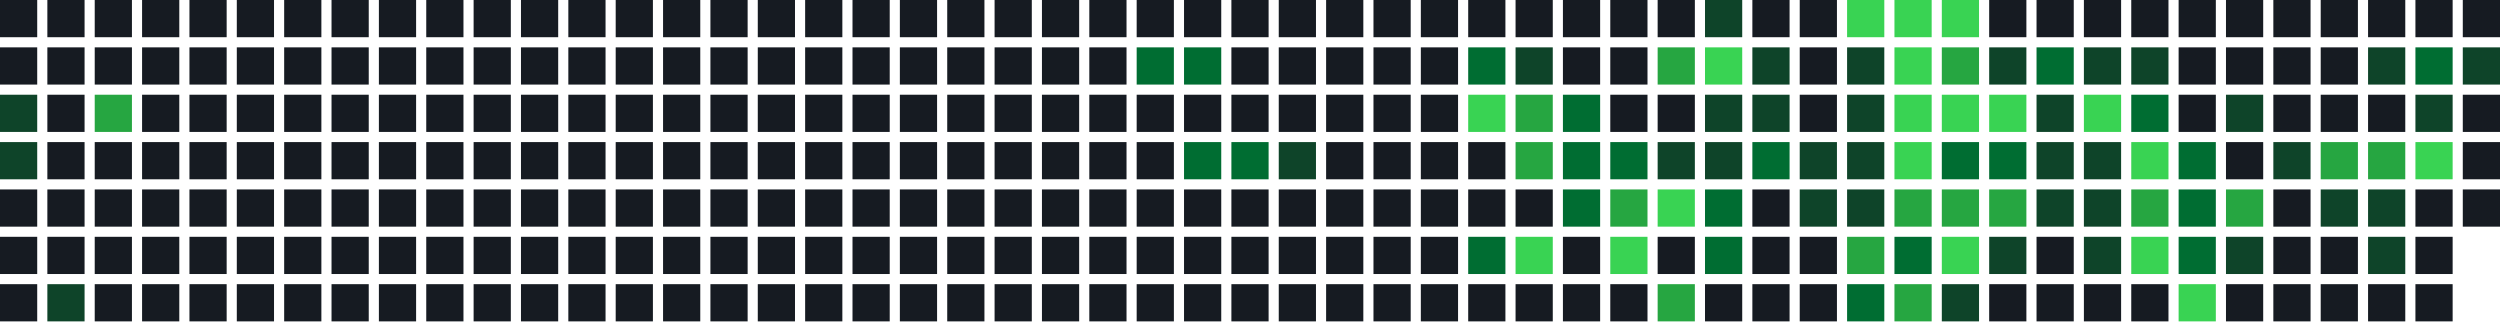
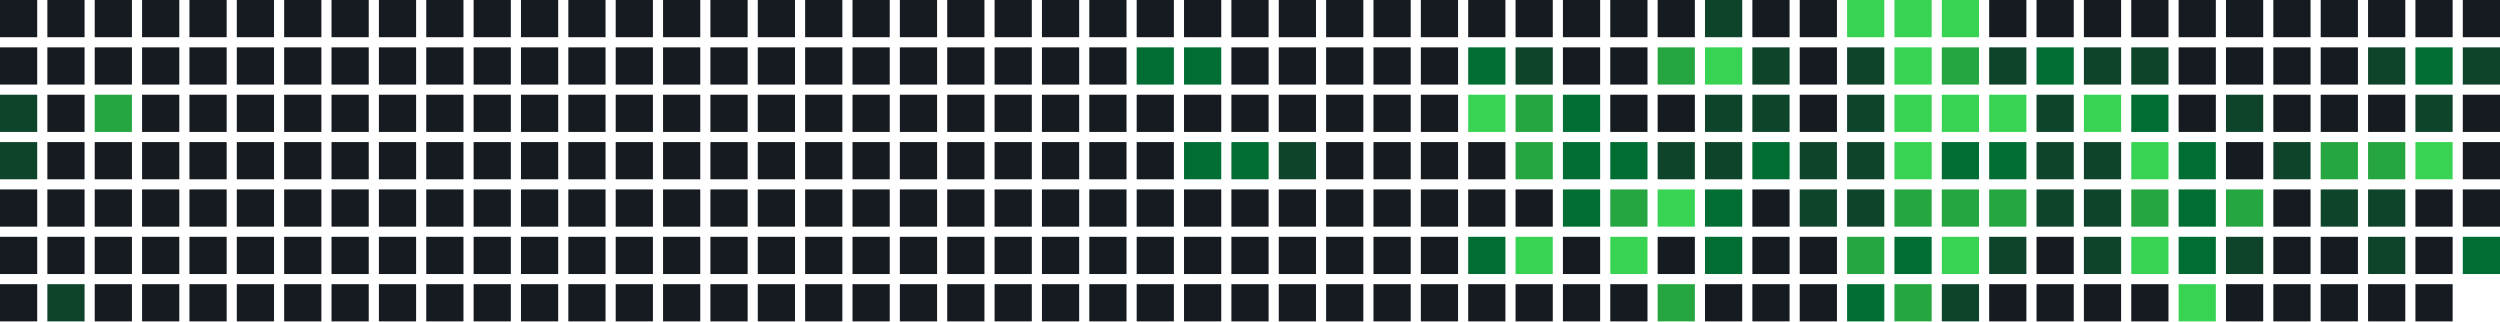
<svg xmlns="http://www.w3.org/2000/svg" width="739" height="95" viewBox="0 0 739 95">
  <rect x="0" y="0" width="11" height="11" fill="#161b22" />
  <rect x="0" y="14" width="11" height="11" fill="#161b22" />
  <rect x="0" y="28" width="11" height="11" fill="#0e4429" />
  <rect x="0" y="42" width="11" height="11" fill="#0e4429" />
  <rect x="0" y="56" width="11" height="11" fill="#161b22" />
  <rect x="0" y="70" width="11" height="11" fill="#161b22" />
  <rect x="0" y="84" width="11" height="11" fill="#161b22" />
  <rect x="14" y="0" width="11" height="11" fill="#161b22" />
  <rect x="14" y="14" width="11" height="11" fill="#161b22" />
  <rect x="14" y="28" width="11" height="11" fill="#161b22" />
  <rect x="14" y="42" width="11" height="11" fill="#161b22" />
  <rect x="14" y="56" width="11" height="11" fill="#161b22" />
  <rect x="14" y="70" width="11" height="11" fill="#161b22" />
  <rect x="14" y="84" width="11" height="11" fill="#0e4429" />
  <rect x="28" y="0" width="11" height="11" fill="#161b22" />
  <rect x="28" y="14" width="11" height="11" fill="#161b22" />
  <rect x="28" y="28" width="11" height="11" fill="#26a641" />
  <rect x="28" y="42" width="11" height="11" fill="#161b22" />
  <rect x="28" y="56" width="11" height="11" fill="#161b22" />
  <rect x="28" y="70" width="11" height="11" fill="#161b22" />
  <rect x="28" y="84" width="11" height="11" fill="#161b22" />
  <rect x="42" y="0" width="11" height="11" fill="#161b22" />
  <rect x="42" y="14" width="11" height="11" fill="#161b22" />
  <rect x="42" y="28" width="11" height="11" fill="#161b22" />
  <rect x="42" y="42" width="11" height="11" fill="#161b22" />
  <rect x="42" y="56" width="11" height="11" fill="#161b22" />
  <rect x="42" y="70" width="11" height="11" fill="#161b22" />
  <rect x="42" y="84" width="11" height="11" fill="#161b22" />
  <rect x="56" y="0" width="11" height="11" fill="#161b22" />
  <rect x="56" y="14" width="11" height="11" fill="#161b22" />
  <rect x="56" y="28" width="11" height="11" fill="#161b22" />
  <rect x="56" y="42" width="11" height="11" fill="#161b22" />
  <rect x="56" y="56" width="11" height="11" fill="#161b22" />
  <rect x="56" y="70" width="11" height="11" fill="#161b22" />
  <rect x="56" y="84" width="11" height="11" fill="#161b22" />
  <rect x="70" y="0" width="11" height="11" fill="#161b22" />
  <rect x="70" y="14" width="11" height="11" fill="#161b22" />
  <rect x="70" y="28" width="11" height="11" fill="#161b22" />
  <rect x="70" y="42" width="11" height="11" fill="#161b22" />
  <rect x="70" y="56" width="11" height="11" fill="#161b22" />
  <rect x="70" y="70" width="11" height="11" fill="#161b22" />
  <rect x="70" y="84" width="11" height="11" fill="#161b22" />
  <rect x="84" y="0" width="11" height="11" fill="#161b22" />
  <rect x="84" y="14" width="11" height="11" fill="#161b22" />
  <rect x="84" y="28" width="11" height="11" fill="#161b22" />
  <rect x="84" y="42" width="11" height="11" fill="#161b22" />
  <rect x="84" y="56" width="11" height="11" fill="#161b22" />
  <rect x="84" y="70" width="11" height="11" fill="#161b22" />
  <rect x="84" y="84" width="11" height="11" fill="#161b22" />
  <rect x="98" y="0" width="11" height="11" fill="#161b22" />
  <rect x="98" y="14" width="11" height="11" fill="#161b22" />
  <rect x="98" y="28" width="11" height="11" fill="#161b22" />
  <rect x="98" y="42" width="11" height="11" fill="#161b22" />
  <rect x="98" y="56" width="11" height="11" fill="#161b22" />
  <rect x="98" y="70" width="11" height="11" fill="#161b22" />
  <rect x="98" y="84" width="11" height="11" fill="#161b22" />
  <rect x="112" y="0" width="11" height="11" fill="#161b22" />
  <rect x="112" y="14" width="11" height="11" fill="#161b22" />
  <rect x="112" y="28" width="11" height="11" fill="#161b22" />
  <rect x="112" y="42" width="11" height="11" fill="#161b22" />
  <rect x="112" y="56" width="11" height="11" fill="#161b22" />
  <rect x="112" y="70" width="11" height="11" fill="#161b22" />
  <rect x="112" y="84" width="11" height="11" fill="#161b22" />
  <rect x="126" y="0" width="11" height="11" fill="#161b22" />
  <rect x="126" y="14" width="11" height="11" fill="#161b22" />
  <rect x="126" y="28" width="11" height="11" fill="#161b22" />
  <rect x="126" y="42" width="11" height="11" fill="#161b22" />
  <rect x="126" y="56" width="11" height="11" fill="#161b22" />
  <rect x="126" y="70" width="11" height="11" fill="#161b22" />
  <rect x="126" y="84" width="11" height="11" fill="#161b22" />
  <rect x="140" y="0" width="11" height="11" fill="#161b22" />
  <rect x="140" y="14" width="11" height="11" fill="#161b22" />
  <rect x="140" y="28" width="11" height="11" fill="#161b22" />
  <rect x="140" y="42" width="11" height="11" fill="#161b22" />
  <rect x="140" y="56" width="11" height="11" fill="#161b22" />
  <rect x="140" y="70" width="11" height="11" fill="#161b22" />
  <rect x="140" y="84" width="11" height="11" fill="#161b22" />
  <rect x="154" y="0" width="11" height="11" fill="#161b22" />
  <rect x="154" y="14" width="11" height="11" fill="#161b22" />
  <rect x="154" y="28" width="11" height="11" fill="#161b22" />
  <rect x="154" y="42" width="11" height="11" fill="#161b22" />
  <rect x="154" y="56" width="11" height="11" fill="#161b22" />
  <rect x="154" y="70" width="11" height="11" fill="#161b22" />
  <rect x="154" y="84" width="11" height="11" fill="#161b22" />
  <rect x="168" y="0" width="11" height="11" fill="#161b22" />
  <rect x="168" y="14" width="11" height="11" fill="#161b22" />
  <rect x="168" y="28" width="11" height="11" fill="#161b22" />
  <rect x="168" y="42" width="11" height="11" fill="#161b22" />
  <rect x="168" y="56" width="11" height="11" fill="#161b22" />
  <rect x="168" y="70" width="11" height="11" fill="#161b22" />
  <rect x="168" y="84" width="11" height="11" fill="#161b22" />
  <rect x="182" y="0" width="11" height="11" fill="#161b22" />
  <rect x="182" y="14" width="11" height="11" fill="#161b22" />
  <rect x="182" y="28" width="11" height="11" fill="#161b22" />
  <rect x="182" y="42" width="11" height="11" fill="#161b22" />
  <rect x="182" y="56" width="11" height="11" fill="#161b22" />
  <rect x="182" y="70" width="11" height="11" fill="#161b22" />
  <rect x="182" y="84" width="11" height="11" fill="#161b22" />
  <rect x="196" y="0" width="11" height="11" fill="#161b22" />
  <rect x="196" y="14" width="11" height="11" fill="#161b22" />
  <rect x="196" y="28" width="11" height="11" fill="#161b22" />
  <rect x="196" y="42" width="11" height="11" fill="#161b22" />
  <rect x="196" y="56" width="11" height="11" fill="#161b22" />
  <rect x="196" y="70" width="11" height="11" fill="#161b22" />
  <rect x="196" y="84" width="11" height="11" fill="#161b22" />
  <rect x="210" y="0" width="11" height="11" fill="#161b22" />
  <rect x="210" y="14" width="11" height="11" fill="#161b22" />
  <rect x="210" y="28" width="11" height="11" fill="#161b22" />
  <rect x="210" y="42" width="11" height="11" fill="#161b22" />
  <rect x="210" y="56" width="11" height="11" fill="#161b22" />
  <rect x="210" y="70" width="11" height="11" fill="#161b22" />
  <rect x="210" y="84" width="11" height="11" fill="#161b22" />
  <rect x="224" y="0" width="11" height="11" fill="#161b22" />
  <rect x="224" y="14" width="11" height="11" fill="#161b22" />
  <rect x="224" y="28" width="11" height="11" fill="#161b22" />
  <rect x="224" y="42" width="11" height="11" fill="#161b22" />
  <rect x="224" y="56" width="11" height="11" fill="#161b22" />
  <rect x="224" y="70" width="11" height="11" fill="#161b22" />
  <rect x="224" y="84" width="11" height="11" fill="#161b22" />
  <rect x="238" y="0" width="11" height="11" fill="#161b22" />
  <rect x="238" y="14" width="11" height="11" fill="#161b22" />
  <rect x="238" y="28" width="11" height="11" fill="#161b22" />
  <rect x="238" y="42" width="11" height="11" fill="#161b22" />
  <rect x="238" y="56" width="11" height="11" fill="#161b22" />
  <rect x="238" y="70" width="11" height="11" fill="#161b22" />
  <rect x="238" y="84" width="11" height="11" fill="#161b22" />
  <rect x="252" y="0" width="11" height="11" fill="#161b22" />
  <rect x="252" y="14" width="11" height="11" fill="#161b22" />
  <rect x="252" y="28" width="11" height="11" fill="#161b22" />
  <rect x="252" y="42" width="11" height="11" fill="#161b22" />
  <rect x="252" y="56" width="11" height="11" fill="#161b22" />
  <rect x="252" y="70" width="11" height="11" fill="#161b22" />
  <rect x="252" y="84" width="11" height="11" fill="#161b22" />
  <rect x="266" y="0" width="11" height="11" fill="#161b22" />
  <rect x="266" y="14" width="11" height="11" fill="#161b22" />
  <rect x="266" y="28" width="11" height="11" fill="#161b22" />
  <rect x="266" y="42" width="11" height="11" fill="#161b22" />
  <rect x="266" y="56" width="11" height="11" fill="#161b22" />
  <rect x="266" y="70" width="11" height="11" fill="#161b22" />
  <rect x="266" y="84" width="11" height="11" fill="#161b22" />
  <rect x="280" y="0" width="11" height="11" fill="#161b22" />
  <rect x="280" y="14" width="11" height="11" fill="#161b22" />
  <rect x="280" y="28" width="11" height="11" fill="#161b22" />
  <rect x="280" y="42" width="11" height="11" fill="#161b22" />
  <rect x="280" y="56" width="11" height="11" fill="#161b22" />
  <rect x="280" y="70" width="11" height="11" fill="#161b22" />
  <rect x="280" y="84" width="11" height="11" fill="#161b22" />
  <rect x="294" y="0" width="11" height="11" fill="#161b22" />
  <rect x="294" y="14" width="11" height="11" fill="#161b22" />
  <rect x="294" y="28" width="11" height="11" fill="#161b22" />
  <rect x="294" y="42" width="11" height="11" fill="#161b22" />
  <rect x="294" y="56" width="11" height="11" fill="#161b22" />
  <rect x="294" y="70" width="11" height="11" fill="#161b22" />
  <rect x="294" y="84" width="11" height="11" fill="#161b22" />
  <rect x="308" y="0" width="11" height="11" fill="#161b22" />
  <rect x="308" y="14" width="11" height="11" fill="#161b22" />
  <rect x="308" y="28" width="11" height="11" fill="#161b22" />
  <rect x="308" y="42" width="11" height="11" fill="#161b22" />
  <rect x="308" y="56" width="11" height="11" fill="#161b22" />
  <rect x="308" y="70" width="11" height="11" fill="#161b22" />
  <rect x="308" y="84" width="11" height="11" fill="#161b22" />
  <rect x="322" y="0" width="11" height="11" fill="#161b22" />
  <rect x="322" y="14" width="11" height="11" fill="#161b22" />
  <rect x="322" y="28" width="11" height="11" fill="#161b22" />
  <rect x="322" y="42" width="11" height="11" fill="#161b22" />
  <rect x="322" y="56" width="11" height="11" fill="#161b22" />
  <rect x="322" y="70" width="11" height="11" fill="#161b22" />
  <rect x="322" y="84" width="11" height="11" fill="#161b22" />
  <rect x="336" y="0" width="11" height="11" fill="#161b22" />
  <rect x="336" y="14" width="11" height="11" fill="#006d32" />
  <rect x="336" y="28" width="11" height="11" fill="#161b22" />
  <rect x="336" y="42" width="11" height="11" fill="#161b22" />
  <rect x="336" y="56" width="11" height="11" fill="#161b22" />
  <rect x="336" y="70" width="11" height="11" fill="#161b22" />
  <rect x="336" y="84" width="11" height="11" fill="#161b22" />
  <rect x="350" y="0" width="11" height="11" fill="#161b22" />
  <rect x="350" y="14" width="11" height="11" fill="#006d32" />
  <rect x="350" y="28" width="11" height="11" fill="#161b22" />
  <rect x="350" y="42" width="11" height="11" fill="#006d32" />
  <rect x="350" y="56" width="11" height="11" fill="#161b22" />
  <rect x="350" y="70" width="11" height="11" fill="#161b22" />
  <rect x="350" y="84" width="11" height="11" fill="#161b22" />
  <rect x="364" y="0" width="11" height="11" fill="#161b22" />
  <rect x="364" y="14" width="11" height="11" fill="#161b22" />
  <rect x="364" y="28" width="11" height="11" fill="#161b22" />
  <rect x="364" y="42" width="11" height="11" fill="#006d32" />
  <rect x="364" y="56" width="11" height="11" fill="#161b22" />
  <rect x="364" y="70" width="11" height="11" fill="#161b22" />
  <rect x="364" y="84" width="11" height="11" fill="#161b22" />
  <rect x="378" y="0" width="11" height="11" fill="#161b22" />
  <rect x="378" y="14" width="11" height="11" fill="#161b22" />
  <rect x="378" y="28" width="11" height="11" fill="#161b22" />
  <rect x="378" y="42" width="11" height="11" fill="#0e4429" />
  <rect x="378" y="56" width="11" height="11" fill="#161b22" />
  <rect x="378" y="70" width="11" height="11" fill="#161b22" />
  <rect x="378" y="84" width="11" height="11" fill="#161b22" />
  <rect x="392" y="0" width="11" height="11" fill="#161b22" />
  <rect x="392" y="14" width="11" height="11" fill="#161b22" />
  <rect x="392" y="28" width="11" height="11" fill="#161b22" />
  <rect x="392" y="42" width="11" height="11" fill="#161b22" />
  <rect x="392" y="56" width="11" height="11" fill="#161b22" />
  <rect x="392" y="70" width="11" height="11" fill="#161b22" />
  <rect x="392" y="84" width="11" height="11" fill="#161b22" />
  <rect x="406" y="0" width="11" height="11" fill="#161b22" />
  <rect x="406" y="14" width="11" height="11" fill="#161b22" />
  <rect x="406" y="28" width="11" height="11" fill="#161b22" />
  <rect x="406" y="42" width="11" height="11" fill="#161b22" />
  <rect x="406" y="56" width="11" height="11" fill="#161b22" />
  <rect x="406" y="70" width="11" height="11" fill="#161b22" />
  <rect x="406" y="84" width="11" height="11" fill="#161b22" />
  <rect x="420" y="0" width="11" height="11" fill="#161b22" />
  <rect x="420" y="14" width="11" height="11" fill="#161b22" />
  <rect x="420" y="28" width="11" height="11" fill="#161b22" />
  <rect x="420" y="42" width="11" height="11" fill="#161b22" />
  <rect x="420" y="56" width="11" height="11" fill="#161b22" />
  <rect x="420" y="70" width="11" height="11" fill="#161b22" />
  <rect x="420" y="84" width="11" height="11" fill="#161b22" />
  <rect x="434" y="0" width="11" height="11" fill="#161b22" />
  <rect x="434" y="14" width="11" height="11" fill="#006d32" />
  <rect x="434" y="28" width="11" height="11" fill="#39d353" />
  <rect x="434" y="42" width="11" height="11" fill="#161b22" />
  <rect x="434" y="56" width="11" height="11" fill="#161b22" />
  <rect x="434" y="70" width="11" height="11" fill="#006d32" />
  <rect x="434" y="84" width="11" height="11" fill="#161b22" />
  <rect x="448" y="0" width="11" height="11" fill="#161b22" />
  <rect x="448" y="14" width="11" height="11" fill="#0e4429" />
  <rect x="448" y="28" width="11" height="11" fill="#26a641" />
  <rect x="448" y="42" width="11" height="11" fill="#26a641" />
  <rect x="448" y="56" width="11" height="11" fill="#161b22" />
  <rect x="448" y="70" width="11" height="11" fill="#39d353" />
  <rect x="448" y="84" width="11" height="11" fill="#161b22" />
  <rect x="462" y="0" width="11" height="11" fill="#161b22" />
  <rect x="462" y="14" width="11" height="11" fill="#161b22" />
  <rect x="462" y="28" width="11" height="11" fill="#006d32" />
  <rect x="462" y="42" width="11" height="11" fill="#006d32" />
  <rect x="462" y="56" width="11" height="11" fill="#006d32" />
  <rect x="462" y="70" width="11" height="11" fill="#161b22" />
  <rect x="462" y="84" width="11" height="11" fill="#161b22" />
  <rect x="476" y="0" width="11" height="11" fill="#161b22" />
  <rect x="476" y="14" width="11" height="11" fill="#161b22" />
  <rect x="476" y="28" width="11" height="11" fill="#161b22" />
  <rect x="476" y="42" width="11" height="11" fill="#006d32" />
  <rect x="476" y="56" width="11" height="11" fill="#26a641" />
  <rect x="476" y="70" width="11" height="11" fill="#39d353" />
  <rect x="476" y="84" width="11" height="11" fill="#161b22" />
  <rect x="490" y="0" width="11" height="11" fill="#161b22" />
  <rect x="490" y="14" width="11" height="11" fill="#26a641" />
  <rect x="490" y="28" width="11" height="11" fill="#161b22" />
  <rect x="490" y="42" width="11" height="11" fill="#0e4429" />
  <rect x="490" y="56" width="11" height="11" fill="#39d353" />
  <rect x="490" y="70" width="11" height="11" fill="#161b22" />
  <rect x="490" y="84" width="11" height="11" fill="#26a641" />
  <rect x="504" y="0" width="11" height="11" fill="#0e4429" />
  <rect x="504" y="14" width="11" height="11" fill="#39d353" />
  <rect x="504" y="28" width="11" height="11" fill="#0e4429" />
  <rect x="504" y="42" width="11" height="11" fill="#0e4429" />
  <rect x="504" y="56" width="11" height="11" fill="#006d32" />
  <rect x="504" y="70" width="11" height="11" fill="#006d32" />
  <rect x="504" y="84" width="11" height="11" fill="#161b22" />
  <rect x="518" y="0" width="11" height="11" fill="#161b22" />
  <rect x="518" y="14" width="11" height="11" fill="#0e4429" />
  <rect x="518" y="28" width="11" height="11" fill="#0e4429" />
  <rect x="518" y="42" width="11" height="11" fill="#006d32" />
  <rect x="518" y="56" width="11" height="11" fill="#161b22" />
  <rect x="518" y="70" width="11" height="11" fill="#161b22" />
  <rect x="518" y="84" width="11" height="11" fill="#161b22" />
  <rect x="532" y="0" width="11" height="11" fill="#161b22" />
  <rect x="532" y="14" width="11" height="11" fill="#161b22" />
  <rect x="532" y="28" width="11" height="11" fill="#161b22" />
  <rect x="532" y="42" width="11" height="11" fill="#0e4429" />
  <rect x="532" y="56" width="11" height="11" fill="#0e4429" />
  <rect x="532" y="70" width="11" height="11" fill="#161b22" />
  <rect x="532" y="84" width="11" height="11" fill="#161b22" />
  <rect x="546" y="0" width="11" height="11" fill="#39d353" />
  <rect x="546" y="14" width="11" height="11" fill="#0e4429" />
  <rect x="546" y="28" width="11" height="11" fill="#0e4429" />
  <rect x="546" y="42" width="11" height="11" fill="#0e4429" />
  <rect x="546" y="56" width="11" height="11" fill="#0e4429" />
  <rect x="546" y="70" width="11" height="11" fill="#26a641" />
  <rect x="546" y="84" width="11" height="11" fill="#006d32" />
  <rect x="560" y="0" width="11" height="11" fill="#39d353" />
  <rect x="560" y="14" width="11" height="11" fill="#39d353" />
  <rect x="560" y="28" width="11" height="11" fill="#39d353" />
  <rect x="560" y="42" width="11" height="11" fill="#39d353" />
  <rect x="560" y="56" width="11" height="11" fill="#26a641" />
  <rect x="560" y="70" width="11" height="11" fill="#006d32" />
  <rect x="560" y="84" width="11" height="11" fill="#26a641" />
  <rect x="574" y="0" width="11" height="11" fill="#39d353" />
  <rect x="574" y="14" width="11" height="11" fill="#26a641" />
  <rect x="574" y="28" width="11" height="11" fill="#39d353" />
  <rect x="574" y="42" width="11" height="11" fill="#006d32" />
  <rect x="574" y="56" width="11" height="11" fill="#26a641" />
  <rect x="574" y="70" width="11" height="11" fill="#39d353" />
  <rect x="574" y="84" width="11" height="11" fill="#0e4429" />
  <rect x="588" y="0" width="11" height="11" fill="#161b22" />
  <rect x="588" y="14" width="11" height="11" fill="#0e4429" />
  <rect x="588" y="28" width="11" height="11" fill="#39d353" />
  <rect x="588" y="42" width="11" height="11" fill="#006d32" />
  <rect x="588" y="56" width="11" height="11" fill="#26a641" />
  <rect x="588" y="70" width="11" height="11" fill="#0e4429" />
  <rect x="588" y="84" width="11" height="11" fill="#161b22" />
  <rect x="602" y="0" width="11" height="11" fill="#161b22" />
  <rect x="602" y="14" width="11" height="11" fill="#006d32" />
  <rect x="602" y="28" width="11" height="11" fill="#0e4429" />
  <rect x="602" y="42" width="11" height="11" fill="#0e4429" />
  <rect x="602" y="56" width="11" height="11" fill="#0e4429" />
  <rect x="602" y="70" width="11" height="11" fill="#161b22" />
  <rect x="602" y="84" width="11" height="11" fill="#161b22" />
  <rect x="616" y="0" width="11" height="11" fill="#161b22" />
  <rect x="616" y="14" width="11" height="11" fill="#0e4429" />
  <rect x="616" y="28" width="11" height="11" fill="#39d353" />
  <rect x="616" y="42" width="11" height="11" fill="#0e4429" />
  <rect x="616" y="56" width="11" height="11" fill="#0e4429" />
  <rect x="616" y="70" width="11" height="11" fill="#0e4429" />
  <rect x="616" y="84" width="11" height="11" fill="#161b22" />
  <rect x="630" y="0" width="11" height="11" fill="#161b22" />
  <rect x="630" y="14" width="11" height="11" fill="#0e4429" />
  <rect x="630" y="28" width="11" height="11" fill="#006d32" />
  <rect x="630" y="42" width="11" height="11" fill="#39d353" />
  <rect x="630" y="56" width="11" height="11" fill="#26a641" />
  <rect x="630" y="70" width="11" height="11" fill="#39d353" />
  <rect x="630" y="84" width="11" height="11" fill="#161b22" />
  <rect x="644" y="0" width="11" height="11" fill="#161b22" />
  <rect x="644" y="14" width="11" height="11" fill="#161b22" />
  <rect x="644" y="28" width="11" height="11" fill="#161b22" />
  <rect x="644" y="42" width="11" height="11" fill="#006d32" />
  <rect x="644" y="56" width="11" height="11" fill="#006d32" />
  <rect x="644" y="70" width="11" height="11" fill="#006d32" />
  <rect x="644" y="84" width="11" height="11" fill="#39d353" />
  <rect x="658" y="0" width="11" height="11" fill="#161b22" />
  <rect x="658" y="14" width="11" height="11" fill="#161b22" />
  <rect x="658" y="28" width="11" height="11" fill="#0e4429" />
  <rect x="658" y="42" width="11" height="11" fill="#161b22" />
  <rect x="658" y="56" width="11" height="11" fill="#26a641" />
  <rect x="658" y="70" width="11" height="11" fill="#0e4429" />
  <rect x="658" y="84" width="11" height="11" fill="#161b22" />
  <rect x="672" y="0" width="11" height="11" fill="#161b22" />
  <rect x="672" y="14" width="11" height="11" fill="#161b22" />
  <rect x="672" y="28" width="11" height="11" fill="#161b22" />
  <rect x="672" y="42" width="11" height="11" fill="#0e4429" />
  <rect x="672" y="56" width="11" height="11" fill="#161b22" />
  <rect x="672" y="70" width="11" height="11" fill="#161b22" />
  <rect x="672" y="84" width="11" height="11" fill="#161b22" />
  <rect x="686" y="0" width="11" height="11" fill="#161b22" />
  <rect x="686" y="14" width="11" height="11" fill="#161b22" />
  <rect x="686" y="28" width="11" height="11" fill="#161b22" />
  <rect x="686" y="42" width="11" height="11" fill="#26a641" />
  <rect x="686" y="56" width="11" height="11" fill="#0e4429" />
  <rect x="686" y="70" width="11" height="11" fill="#161b22" />
  <rect x="686" y="84" width="11" height="11" fill="#161b22" />
  <rect x="700" y="0" width="11" height="11" fill="#161b22" />
  <rect x="700" y="14" width="11" height="11" fill="#0e4429" />
  <rect x="700" y="28" width="11" height="11" fill="#161b22" />
  <rect x="700" y="42" width="11" height="11" fill="#26a641" />
  <rect x="700" y="56" width="11" height="11" fill="#0e4429" />
  <rect x="700" y="70" width="11" height="11" fill="#0e4429" />
  <rect x="700" y="84" width="11" height="11" fill="#161b22" />
  <rect x="714" y="0" width="11" height="11" fill="#161b22" />
  <rect x="714" y="14" width="11" height="11" fill="#006d32" />
  <rect x="714" y="28" width="11" height="11" fill="#0e4429" />
  <rect x="714" y="42" width="11" height="11" fill="#39d353" />
  <rect x="714" y="56" width="11" height="11" fill="#161b22" />
  <rect x="714" y="70" width="11" height="11" fill="#161b22" />
  <rect x="714" y="84" width="11" height="11" fill="#161b22" />
  <rect x="728" y="0" width="11" height="11" fill="#161b22" />
  <rect x="728" y="14" width="11" height="11" fill="#0e4429" />
  <rect x="728" y="28" width="11" height="11" fill="#161b22" />
  <rect x="728" y="42" width="11" height="11" fill="#161b22" />
  <rect x="728" y="56" width="11" height="11" fill="#161b22" />
+   <rect x="728" y="70" width="11" height="11" fill="#006d32" />
</svg>
